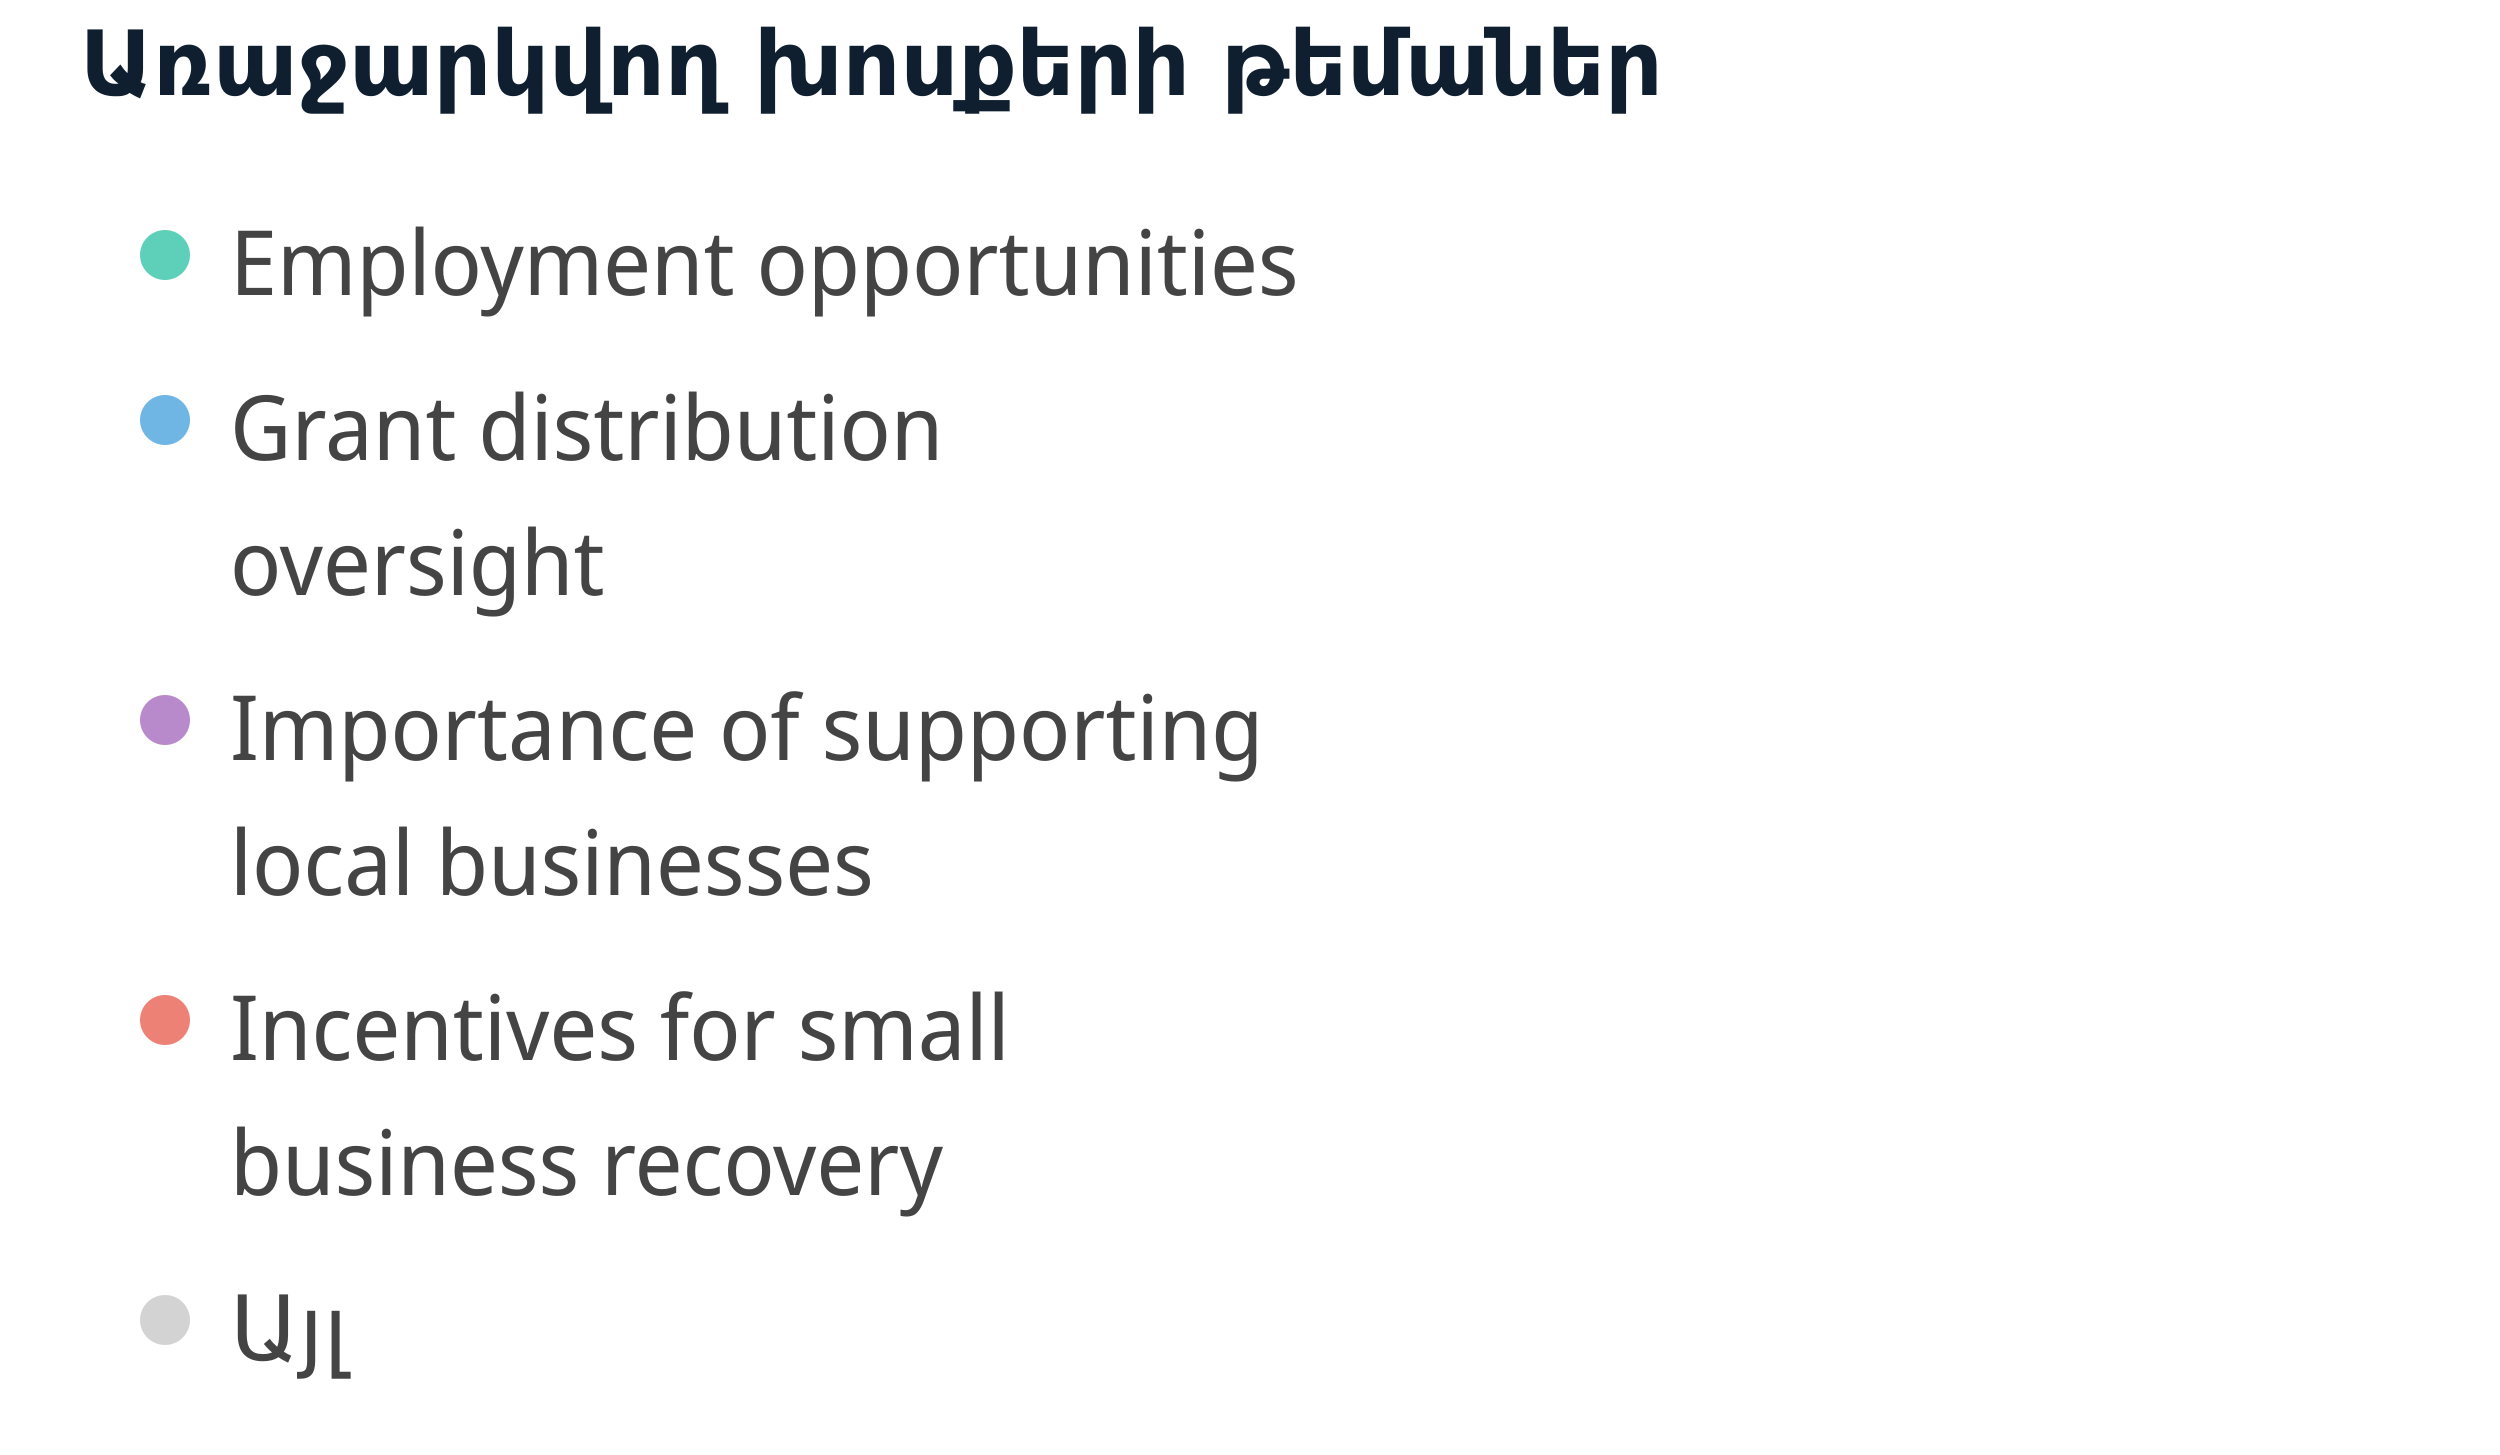
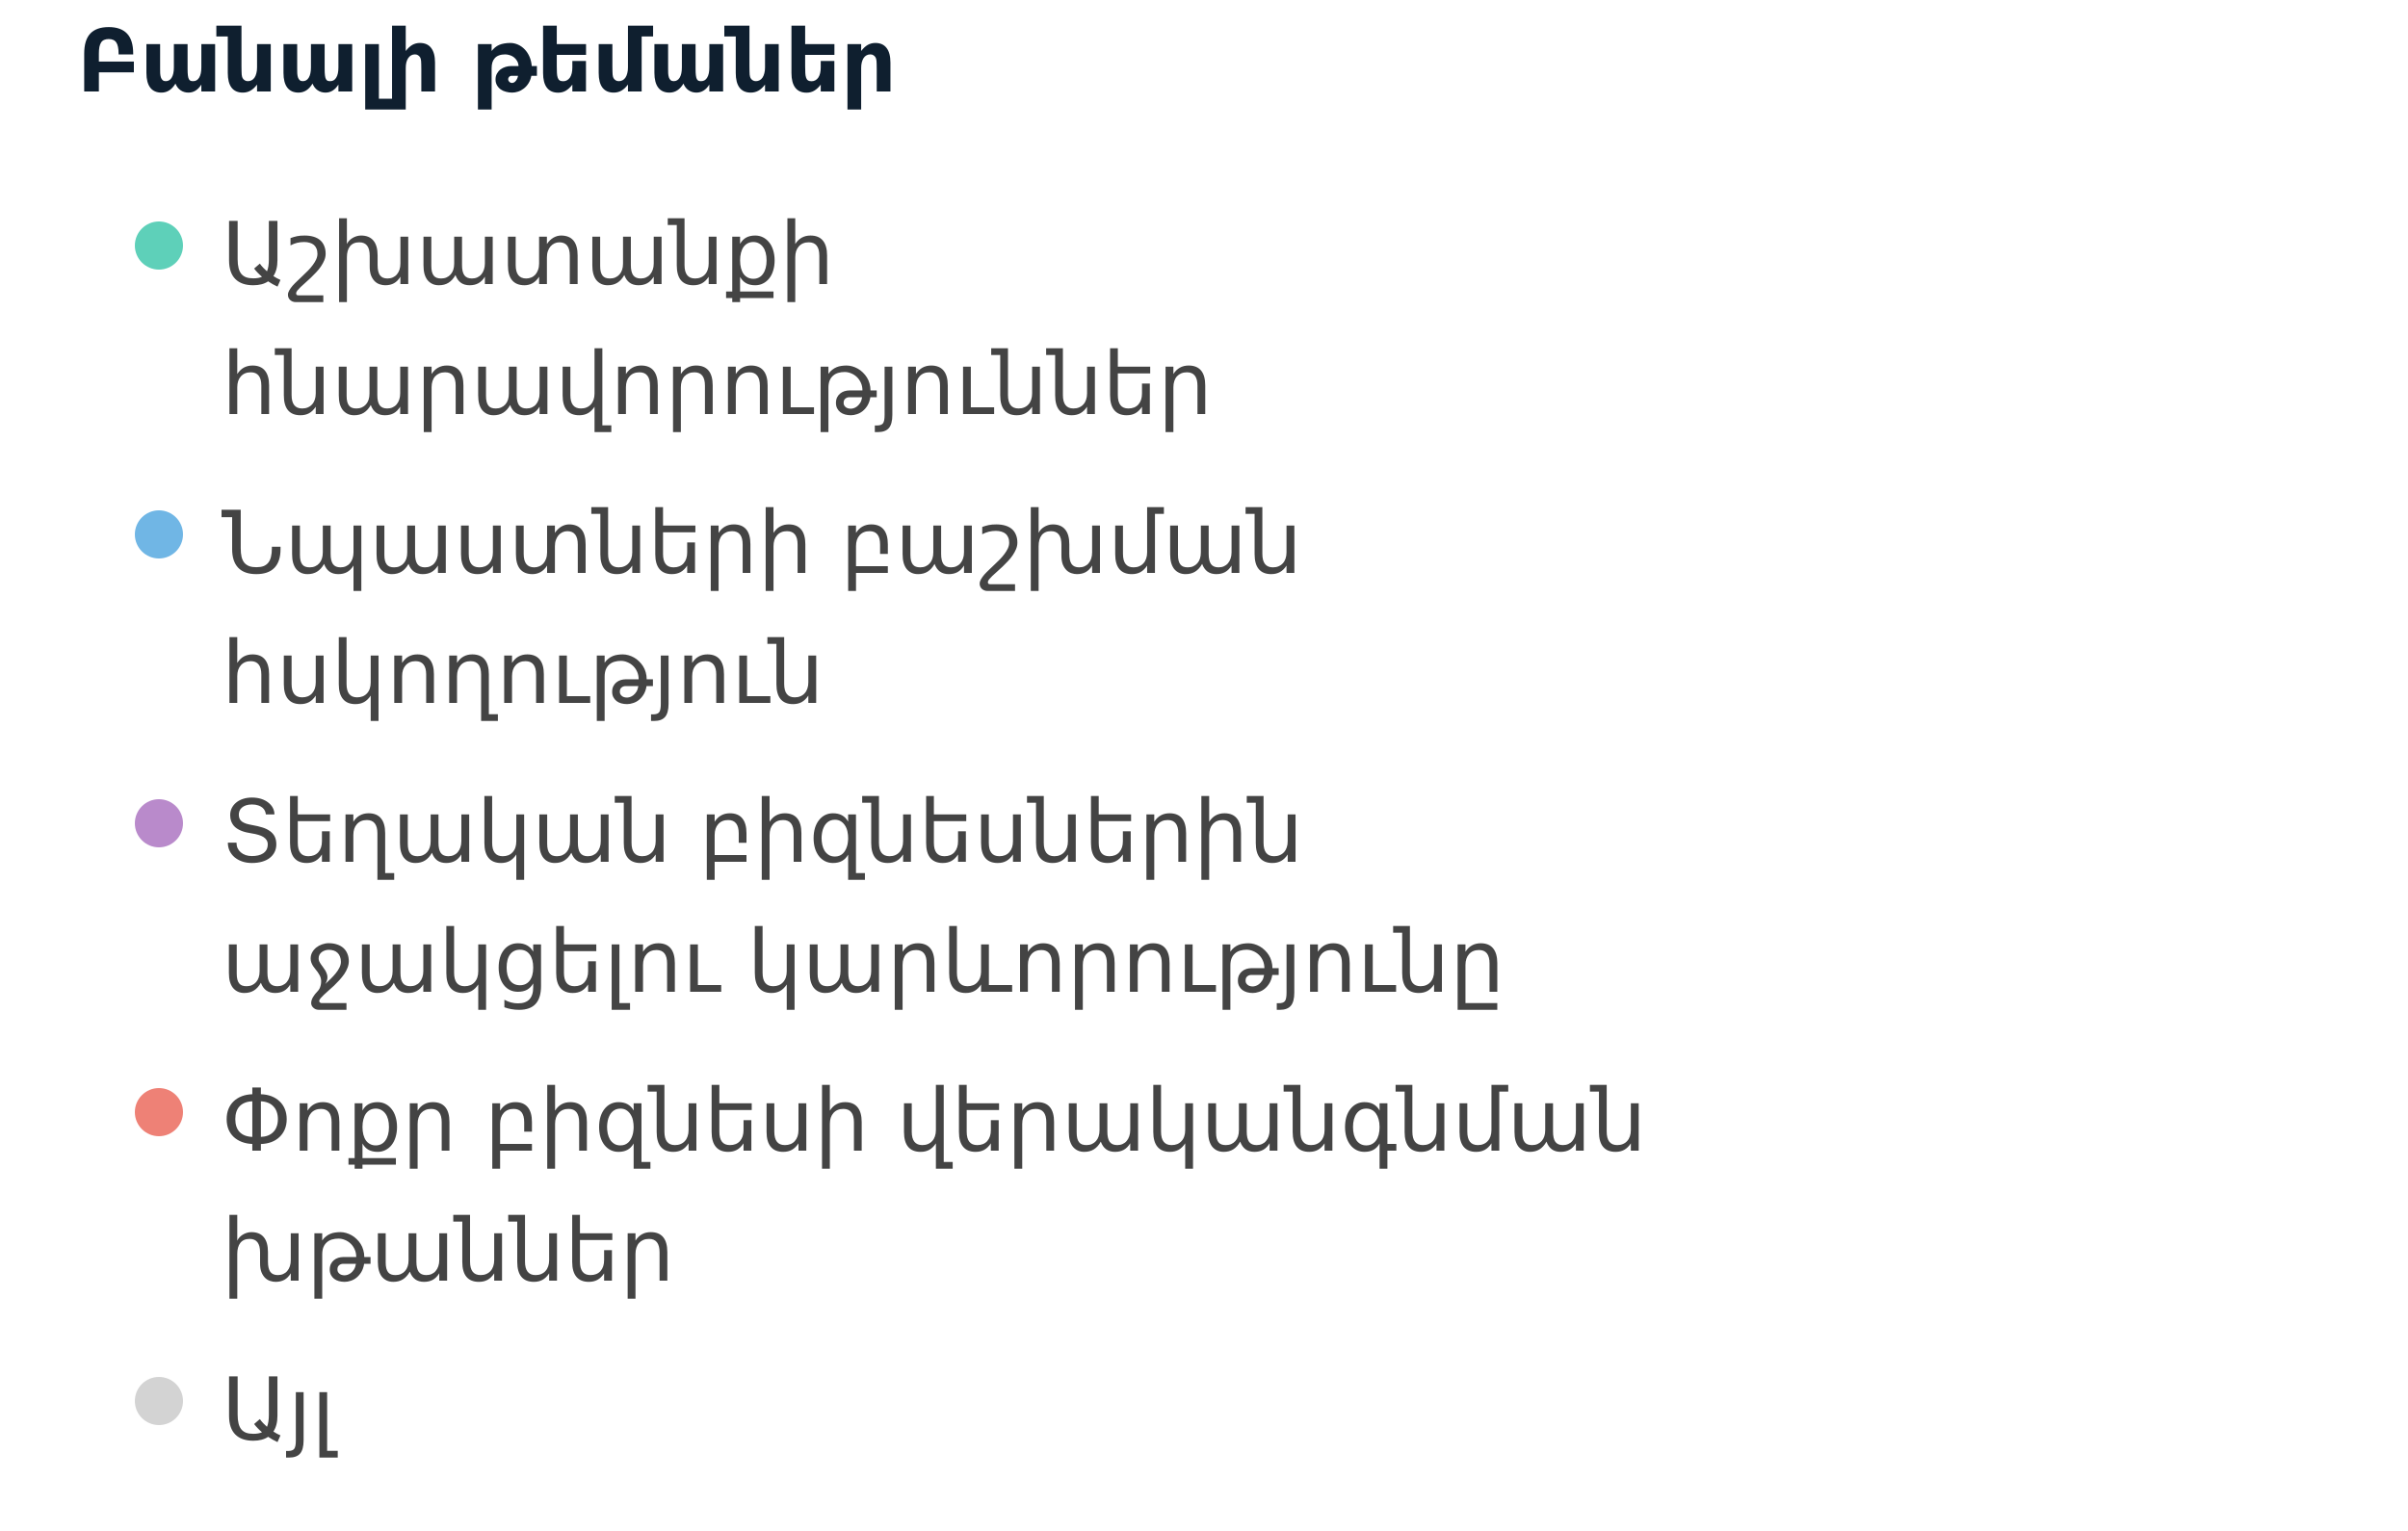
- <svg xmlns="http://www.w3.org/2000/svg" width="500" height="291" viewBox="0 0 500 291" preserveAspectRatio="xMidYMid meet">
-   <text x="16" y="19" font-family="Noto Sans Display" font-size="18" font-weight="600" fill="#0F1F2F">Առաջարկվող խոսքերի թեմաներ</text>
+ <svg xmlns="http://www.w3.org/2000/svg" width="500" height="318" viewBox="0 0 500 318" preserveAspectRatio="xMidYMid meet">
+   <text x="16" y="19" font-family="Noto Sans Display" font-size="18" font-weight="600" fill="#0F1F2F">Բանալի թեմաներ</text>
  <circle cx="33" cy="51" r="5" fill="#5ed0b9" fill-opacity="1.0" stroke="none" stroke-width="0.5" />
-   <text fill="#444444" x="46" y="59" font-family="Noto Sans Display" font-size="18">Employment opportunities</text>
-   <circle cx="33" cy="84" r="5" fill="#70b6e5" fill-opacity="1.0" stroke="none" stroke-width="0.5" />
-   <text fill="#444444" x="46" y="92" font-family="Noto Sans Display" font-size="18">Grant distribution </text>
-   <text fill="#444444" x="46" y="119" font-family="Noto Sans Display" font-size="18">oversight</text>
-   <circle cx="33" cy="144" r="5" fill="#b98acb" fill-opacity="1.0" stroke="none" stroke-width="0.5" />
-   <text fill="#444444" x="46" y="152" font-family="Noto Sans Display" font-size="18">Importance of supporting </text>
-   <text fill="#444444" x="46" y="179" font-family="Noto Sans Display" font-size="18">local businesses</text>
-   <circle cx="33" cy="204" r="5" fill="#ee8176" fill-opacity="1.0" stroke="none" stroke-width="0.5" />
-   <text fill="#444444" x="46" y="212" font-family="Noto Sans Display" font-size="18">Incentives for small </text>
-   <text fill="#444444" x="46" y="239" font-family="Noto Sans Display" font-size="18">business recovery</text>
-   <circle cx="33" cy="264" r="5" fill="lightgray" fill-opacity="1.0" stroke="none" stroke-width="0.5" />
-   <text fill="#444444" x="46" y="272" font-family="Noto Sans Display" font-size="18">Այլ</text>
+   <text fill="#444444" x="46" y="59" font-family="Noto Sans Display" font-size="18">Աշխատանքի </text>
+   <text fill="#444444" x="46" y="86" font-family="Noto Sans Display" font-size="18">հնարավորություններ</text>
+   <circle cx="33" cy="111" r="5" fill="#70b6e5" fill-opacity="1.0" stroke="none" stroke-width="0.5" />
+   <text fill="#444444" x="46" y="119" font-family="Noto Sans Display" font-size="18">Նպաստների բաշխման </text>
+   <text fill="#444444" x="46" y="146" font-family="Noto Sans Display" font-size="18">հսկողություն</text>
+   <circle cx="33" cy="171" r="5" fill="#b98acb" fill-opacity="1.0" stroke="none" stroke-width="0.5" />
+   <text fill="#444444" x="46" y="179" font-family="Noto Sans Display" font-size="18">Տեղական բիզնեսներին </text>
+   <text fill="#444444" x="46" y="206" font-family="Noto Sans Display" font-size="18">աջակցելու կարևորությունը</text>
+   <circle cx="33" cy="231" r="5" fill="#ee8176" fill-opacity="1.0" stroke="none" stroke-width="0.5" />
+   <text fill="#444444" x="46" y="239" font-family="Noto Sans Display" font-size="18">Փոքր բիզնեսի վերականգնման </text>
+   <text fill="#444444" x="46" y="266" font-family="Noto Sans Display" font-size="18">խթաններ</text>
+   <circle cx="33" cy="291" r="5" fill="lightgray" fill-opacity="1.0" stroke="none" stroke-width="0.5" />
+   <text fill="#444444" x="46" y="299" font-family="Noto Sans Display" font-size="18">Այլ</text>
</svg>
